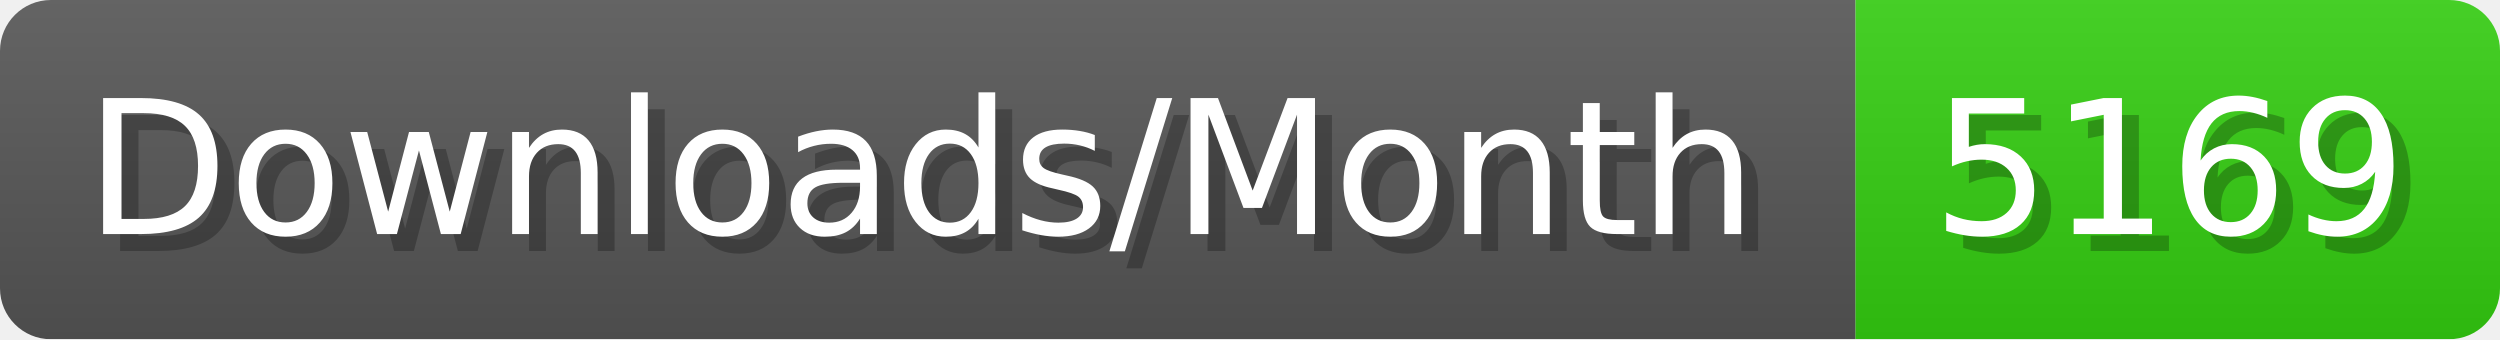
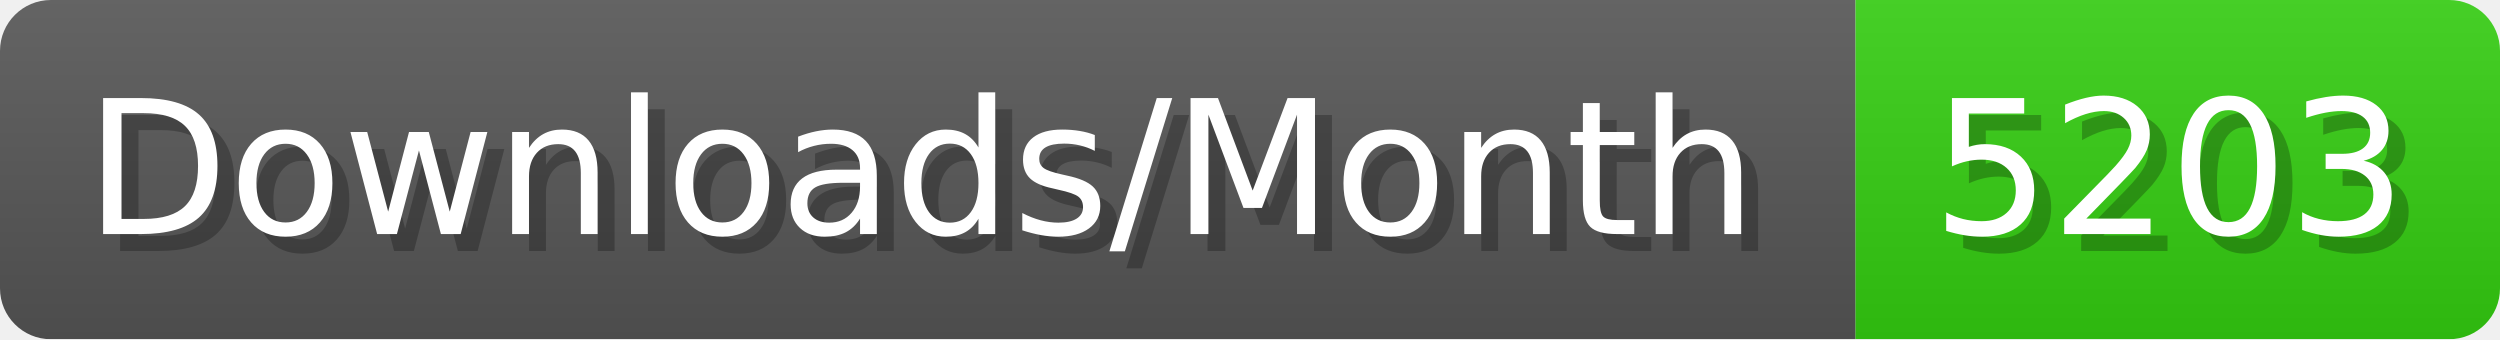
- <svg xmlns="http://www.w3.org/2000/svg" width="147.4" height="20" viewBox="0 0 1474 200" role="img" aria-label="Downloads/Month: 5169">
+ <svg xmlns="http://www.w3.org/2000/svg" width="147.4" height="20" viewBox="0 0 1474 200" role="img" aria-label="Downloads/Month: 5203">
  <linearGradient id="YlXUI" x2="0" y2="100%">
    <stop offset="0" stop-opacity=".1" stop-color="#EEE" />
    <stop offset="1" stop-opacity=".1" />
  </linearGradient>
  <mask id="JHhop">
    <rect width="1474" height="200" rx="30" fill="#FFF" />
  </mask>
  <g mask="url(#JHhop)">
    <rect width="1094" height="200" fill="#555" />
    <rect width="380" height="200" fill="#3C1" x="1094" />
    <rect width="1474" height="200" fill="url(#YlXUI)" />
  </g>
  <g aria-hidden="true" fill="#fff" text-anchor="start" font-family="Verdana,DejaVu Sans,sans-serif" font-size="110">
    <text x="60" y="148" textLength="994" fill="#000" opacity="0.25">Downloads/Month</text>
    <text x="50" y="138" textLength="994">Downloads/Month</text>
-     <text x="1149" y="148" textLength="280" fill="#000" opacity="0.25">5169</text>
-     <text x="1139" y="138" textLength="280">5169</text>
+     <text x="1149" y="148" textLength="280" fill="#000" opacity="0.25">5203</text>
+     <text x="1139" y="138" textLength="280">5203</text>
  </g>
</svg>
